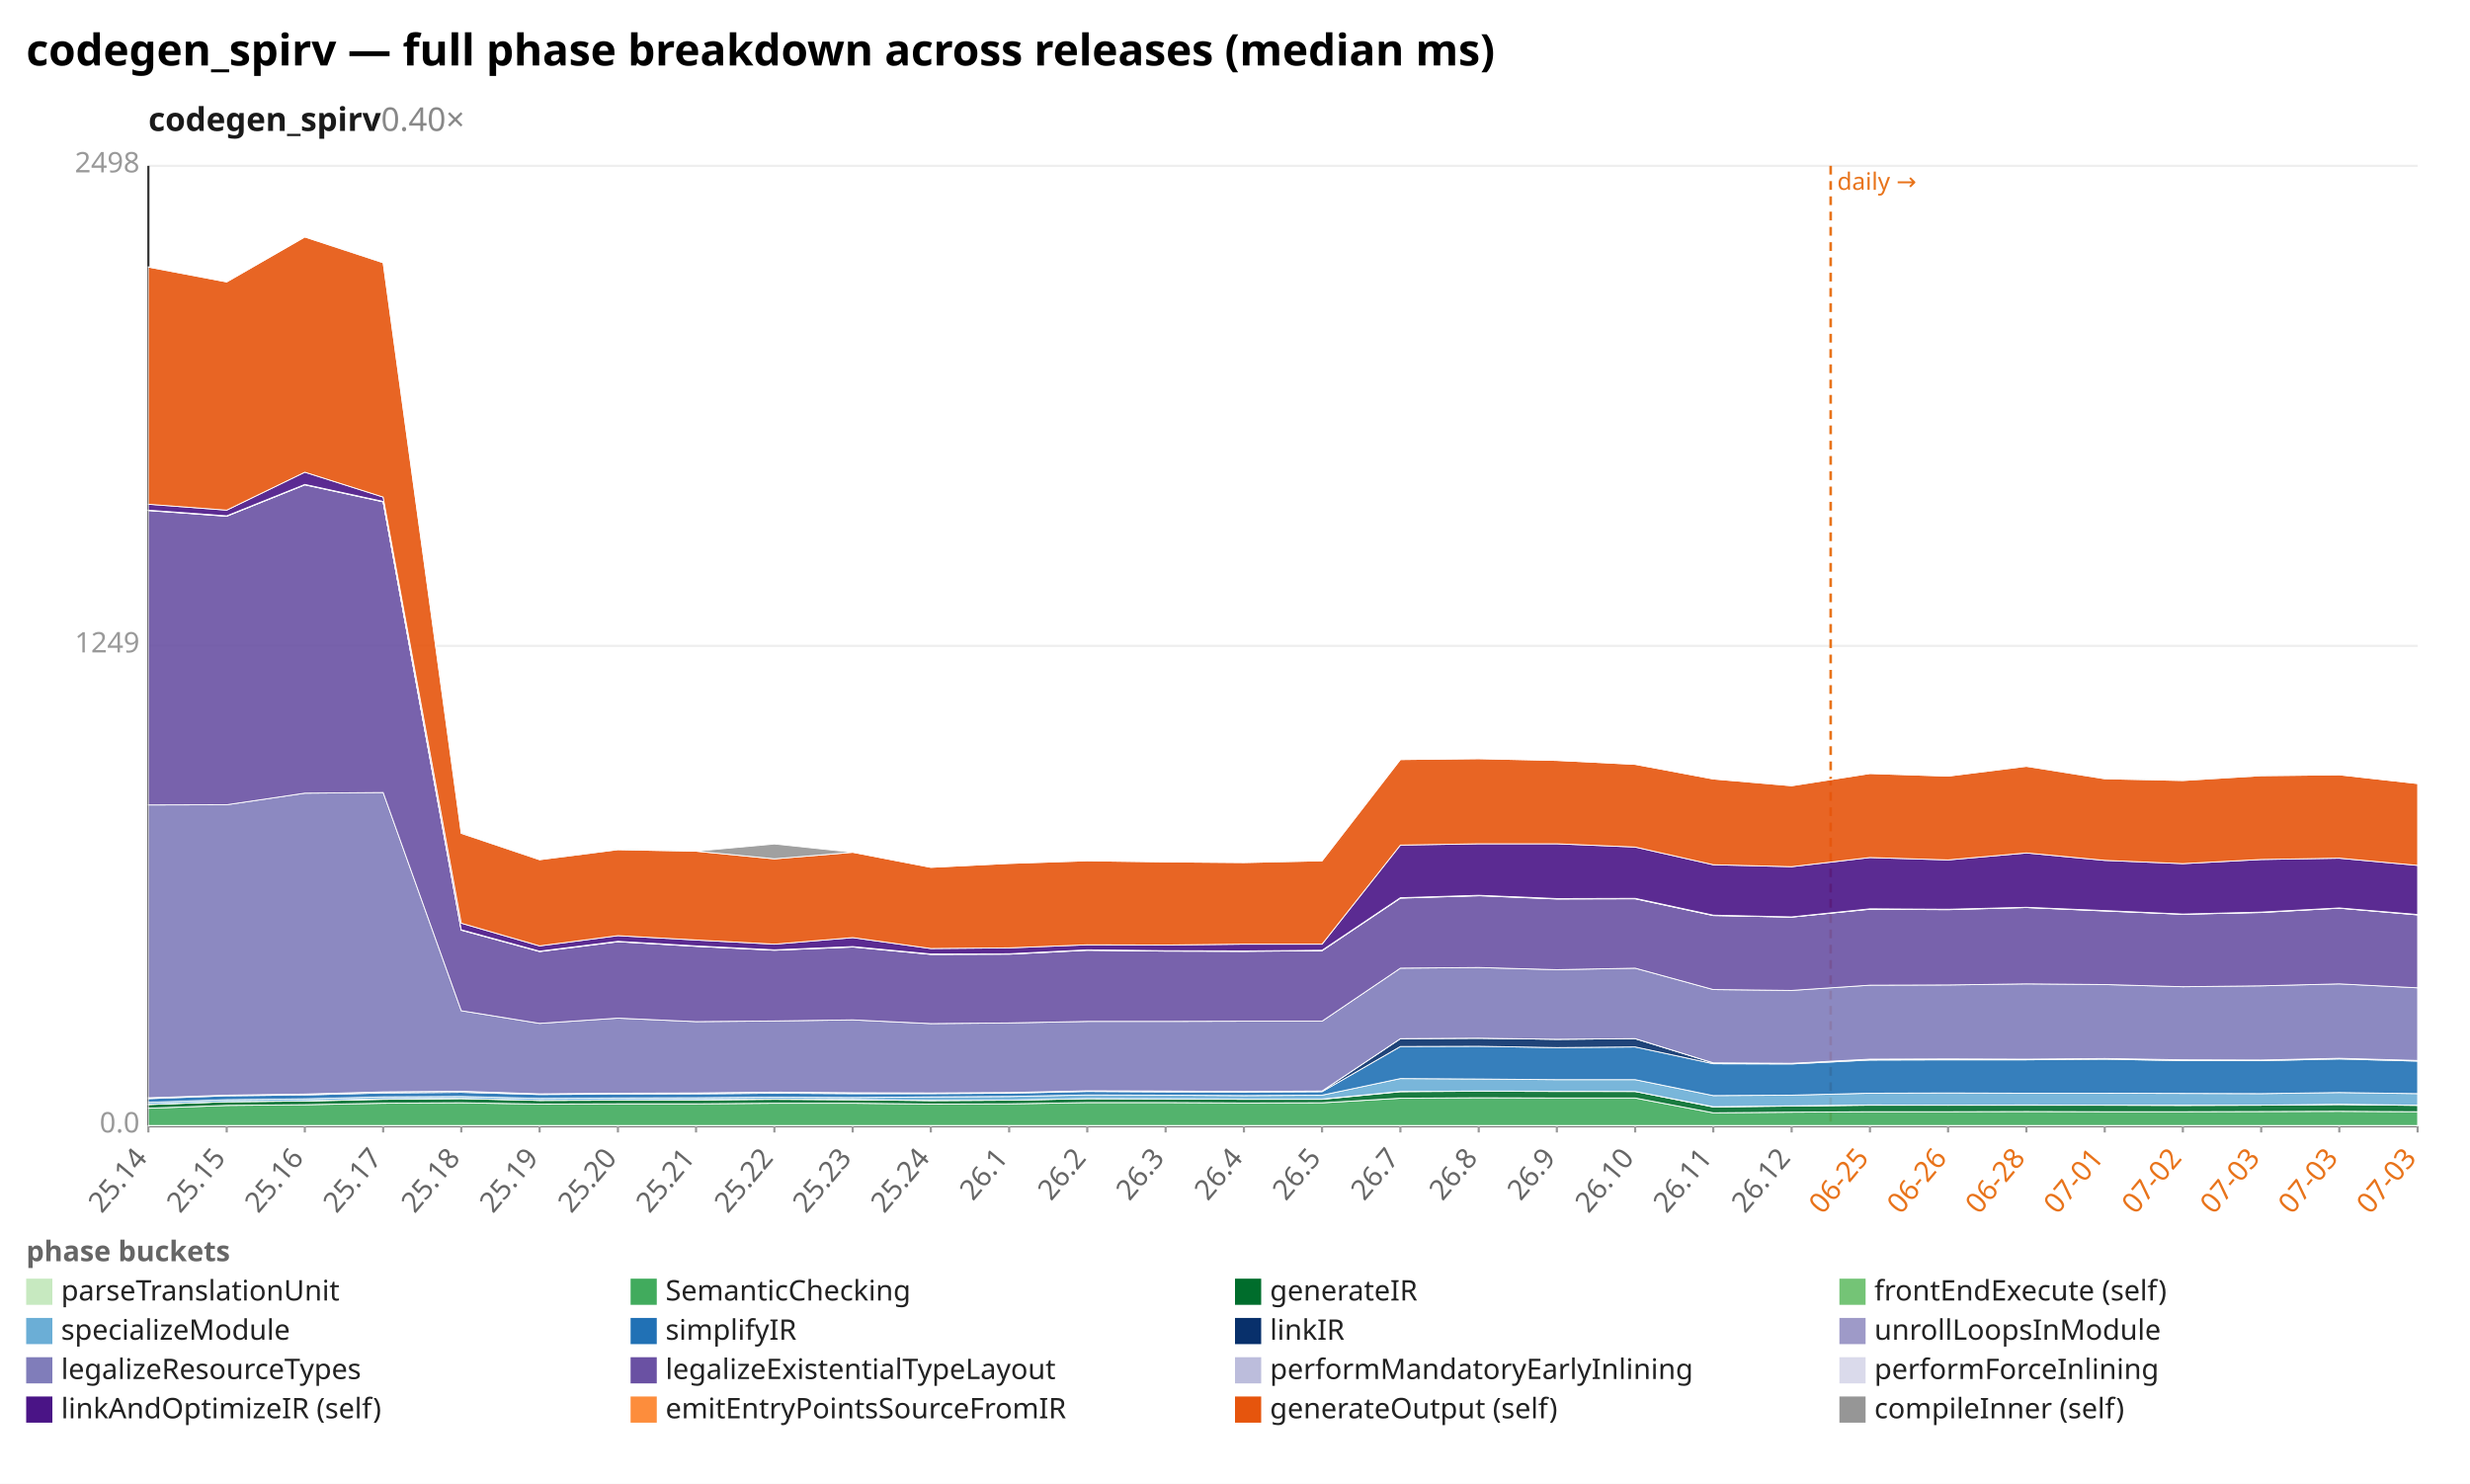
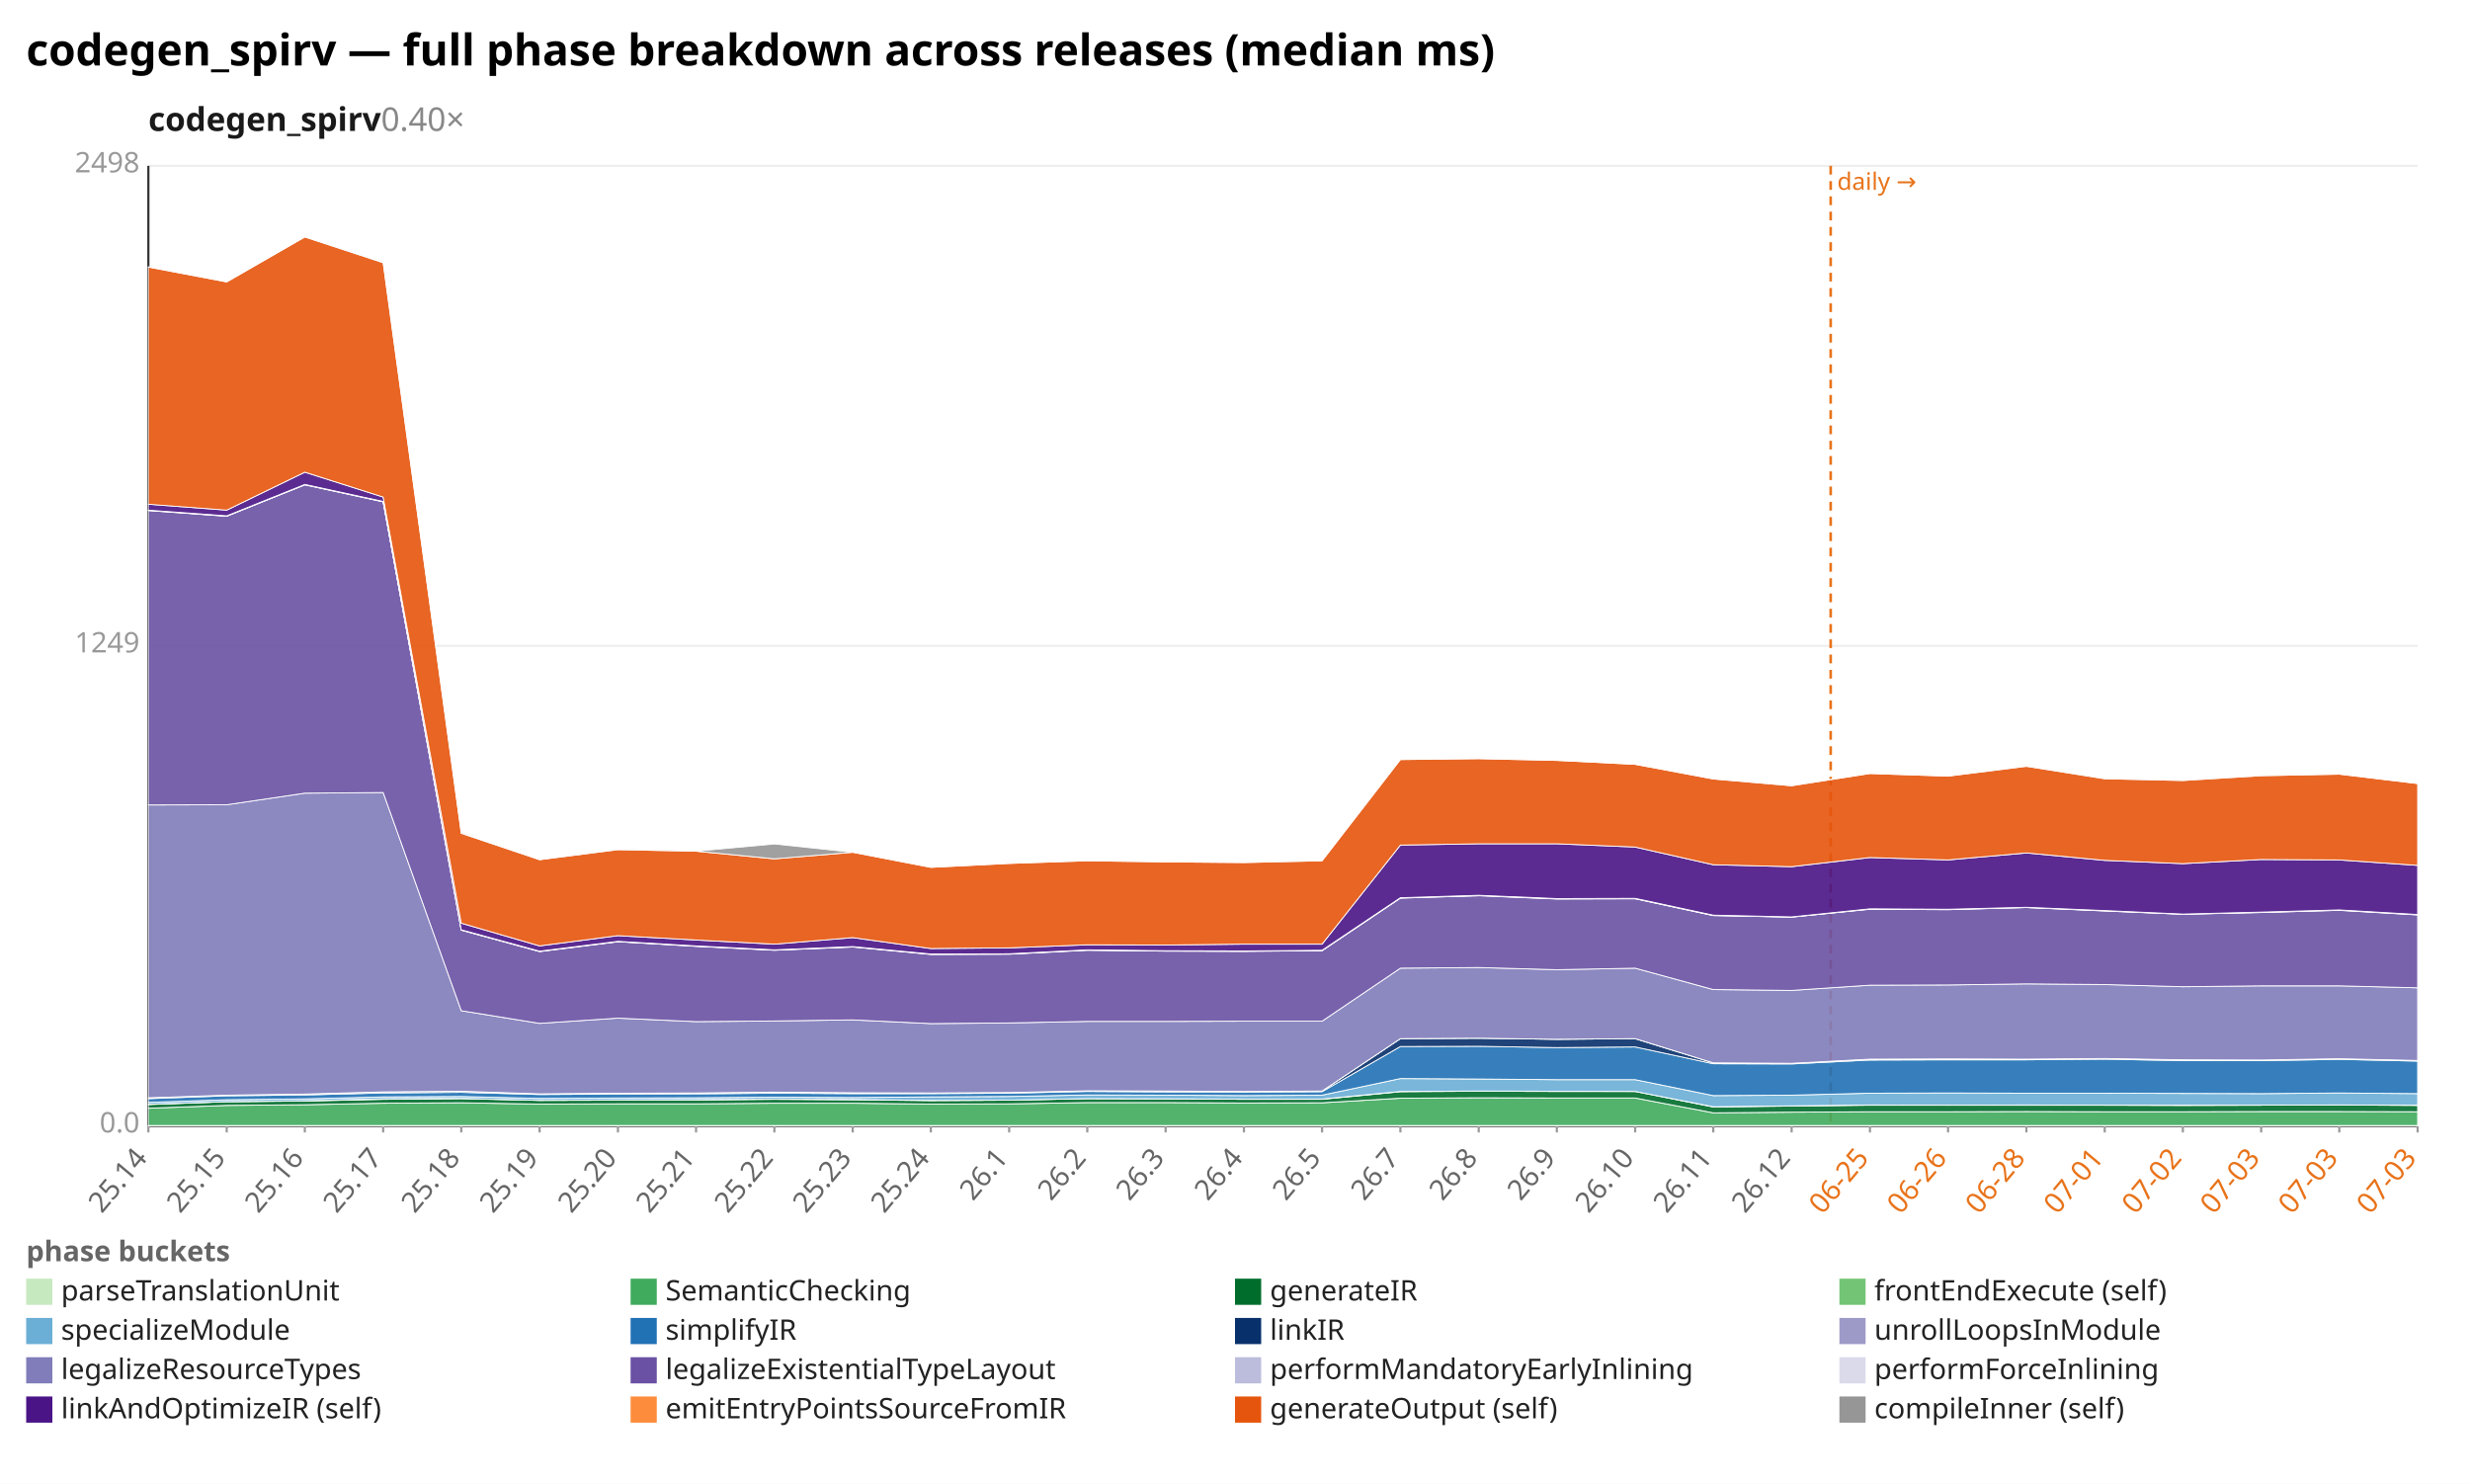
<svg xmlns="http://www.w3.org/2000/svg" width="1132" height="680" viewBox="0 0 1132 680" preserveAspectRatio="xMidYMid meet" font-family="sans-serif" font-size="13">
  <rect width="1132" height="680" fill="white" />
  <text x="12" y="30" font-size="20" font-weight="bold">codegen_spirv — full phase breakdown across releases (median ms)</text>
  <text x="68" y="60" font-size="15" font-weight="600" fill="#1a1a1a">codegen_spirv<tspan fill="#888" font-weight="400" text-decoration="none">  0.40×</tspan>
  </text>
  <line x1="68.0" y1="516.0" x2="1108.0" y2="516.0" stroke="#eee" />
  <text x="64.0" y="519.0" text-anchor="end" fill="#999">0.0</text>
  <line x1="68.0" y1="296.0" x2="1108.0" y2="296.0" stroke="#eee" />
  <text x="64.0" y="299.0" text-anchor="end" fill="#999">1249</text>
  <line x1="68.0" y1="76.0" x2="1108.0" y2="76.0" stroke="#eee" />
  <text x="64.0" y="79.0" text-anchor="end" fill="#999">2498</text>
  <line x1="68.0" y1="76.0" x2="68.0" y2="516.0" stroke="#333" />
  <line x1="68.0" y1="516.0" x2="1108.0" y2="516.0" stroke="#333" />
  <line x1="839.0" y1="76.0" x2="839.0" y2="516.0" stroke="#e8731a" stroke-width="1.2" stroke-dasharray="4 3" />
  <text x="842.0" y="87.0" fill="#e8731a" font-size="11">daily →</text>
  <line x1="68.0" y1="516.0" x2="68.0" y2="519.0" stroke="#999" />
  <text x="68.0" y="531.0" text-anchor="end" fill="#666" transform="rotate(-50 68.0 531.0)">25.14</text>
  <line x1="103.9" y1="516.0" x2="103.9" y2="519.0" stroke="#999" />
  <text x="103.9" y="531.0" text-anchor="end" fill="#666" transform="rotate(-50 103.9 531.0)">25.15</text>
  <line x1="139.7" y1="516.0" x2="139.7" y2="519.0" stroke="#999" />
  <text x="139.7" y="531.0" text-anchor="end" fill="#666" transform="rotate(-50 139.7 531.0)">25.16</text>
  <line x1="175.6" y1="516.0" x2="175.6" y2="519.0" stroke="#999" />
  <text x="175.6" y="531.0" text-anchor="end" fill="#666" transform="rotate(-50 175.6 531.0)">25.17</text>
  <line x1="211.4" y1="516.0" x2="211.4" y2="519.0" stroke="#999" />
  <text x="211.4" y="531.0" text-anchor="end" fill="#666" transform="rotate(-50 211.4 531.0)">25.18</text>
  <line x1="247.3" y1="516.0" x2="247.3" y2="519.0" stroke="#999" />
  <text x="247.3" y="531.0" text-anchor="end" fill="#666" transform="rotate(-50 247.3 531.0)">25.19</text>
  <line x1="283.2" y1="516.0" x2="283.2" y2="519.0" stroke="#999" />
  <text x="283.2" y="531.0" text-anchor="end" fill="#666" transform="rotate(-50 283.2 531.0)">25.20</text>
  <line x1="319.0" y1="516.0" x2="319.0" y2="519.0" stroke="#999" />
  <text x="319.0" y="531.0" text-anchor="end" fill="#666" transform="rotate(-50 319.0 531.0)">25.21</text>
  <line x1="354.9" y1="516.0" x2="354.9" y2="519.0" stroke="#999" />
  <text x="354.9" y="531.0" text-anchor="end" fill="#666" transform="rotate(-50 354.9 531.0)">25.22</text>
  <line x1="390.8" y1="516.0" x2="390.8" y2="519.0" stroke="#999" />
  <text x="390.8" y="531.0" text-anchor="end" fill="#666" transform="rotate(-50 390.8 531.0)">25.23</text>
  <line x1="426.6" y1="516.0" x2="426.6" y2="519.0" stroke="#999" />
  <text x="426.6" y="531.0" text-anchor="end" fill="#666" transform="rotate(-50 426.6 531.0)">25.24</text>
  <line x1="462.5" y1="516.0" x2="462.5" y2="519.0" stroke="#999" />
  <text x="462.5" y="531.0" text-anchor="end" fill="#666" transform="rotate(-50 462.5 531.0)">26.1</text>
  <line x1="498.3" y1="516.0" x2="498.3" y2="519.0" stroke="#999" />
  <text x="498.3" y="531.0" text-anchor="end" fill="#666" transform="rotate(-50 498.3 531.0)">26.2</text>
  <line x1="534.2" y1="516.0" x2="534.2" y2="519.0" stroke="#999" />
  <text x="534.2" y="531.0" text-anchor="end" fill="#666" transform="rotate(-50 534.2 531.0)">26.3</text>
  <line x1="570.1" y1="516.0" x2="570.1" y2="519.0" stroke="#999" />
  <text x="570.1" y="531.0" text-anchor="end" fill="#666" transform="rotate(-50 570.1 531.0)">26.4</text>
  <line x1="605.9" y1="516.0" x2="605.9" y2="519.0" stroke="#999" />
  <text x="605.9" y="531.0" text-anchor="end" fill="#666" transform="rotate(-50 605.9 531.0)">26.5</text>
  <line x1="641.8" y1="516.0" x2="641.8" y2="519.0" stroke="#999" />
  <text x="641.8" y="531.0" text-anchor="end" fill="#666" transform="rotate(-50 641.8 531.0)">26.7</text>
  <line x1="677.7" y1="516.0" x2="677.7" y2="519.0" stroke="#999" />
  <text x="677.7" y="531.0" text-anchor="end" fill="#666" transform="rotate(-50 677.7 531.0)">26.8</text>
  <line x1="713.5" y1="516.0" x2="713.5" y2="519.0" stroke="#999" />
  <text x="713.5" y="531.0" text-anchor="end" fill="#666" transform="rotate(-50 713.5 531.0)">26.9</text>
  <line x1="749.4" y1="516.0" x2="749.4" y2="519.0" stroke="#999" />
  <text x="749.4" y="531.0" text-anchor="end" fill="#666" transform="rotate(-50 749.4 531.0)">26.10</text>
  <line x1="785.2" y1="516.0" x2="785.2" y2="519.0" stroke="#999" />
  <text x="785.2" y="531.0" text-anchor="end" fill="#666" transform="rotate(-50 785.2 531.0)">26.11</text>
  <line x1="821.1" y1="516.0" x2="821.1" y2="519.0" stroke="#999" />
  <text x="821.1" y="531.0" text-anchor="end" fill="#666" transform="rotate(-50 821.1 531.0)">26.12</text>
  <line x1="857.0" y1="516.0" x2="857.0" y2="519.0" stroke="#999" />
  <text x="857.0" y="531.0" text-anchor="end" fill="#e8731a" transform="rotate(-50 857.0 531.0)">06-25</text>
  <line x1="892.8" y1="516.0" x2="892.8" y2="519.0" stroke="#999" />
  <text x="892.8" y="531.0" text-anchor="end" fill="#e8731a" transform="rotate(-50 892.8 531.0)">06-26</text>
  <line x1="928.7" y1="516.0" x2="928.7" y2="519.0" stroke="#999" />
  <text x="928.7" y="531.0" text-anchor="end" fill="#e8731a" transform="rotate(-50 928.7 531.0)">06-28</text>
  <line x1="964.6" y1="516.0" x2="964.6" y2="519.0" stroke="#999" />
  <text x="964.6" y="531.0" text-anchor="end" fill="#e8731a" transform="rotate(-50 964.6 531.0)">07-01</text>
  <line x1="1000.4" y1="516.0" x2="1000.4" y2="519.0" stroke="#999" />
  <text x="1000.4" y="531.0" text-anchor="end" fill="#e8731a" transform="rotate(-50 1000.4 531.0)">07-02</text>
  <line x1="1036.3" y1="516.0" x2="1036.3" y2="519.0" stroke="#999" />
  <text x="1036.3" y="531.0" text-anchor="end" fill="#e8731a" transform="rotate(-50 1036.3 531.0)">07-03</text>
  <line x1="1072.1" y1="516.0" x2="1072.1" y2="519.0" stroke="#999" />
  <text x="1072.1" y="531.0" text-anchor="end" fill="#e8731a" transform="rotate(-50 1072.1 531.0)">07-03</text>
  <line x1="1108.0" y1="516.0" x2="1108.0" y2="519.0" stroke="#999" />
  <text x="1108.0" y="531.0" text-anchor="end" fill="#e8731a" transform="rotate(-50 1108.0 531.0)">07-03</text>
  <polygon points="68.0,515.8 103.9,515.8 139.7,515.8 175.6,515.8 211.4,515.8 247.3,515.8 283.2,515.8 319.0,515.8 354.9,515.8 390.8,515.8 426.6,515.8 462.5,515.8 498.3,515.8 534.2,515.8 570.1,515.8 605.9,515.8 641.8,515.8 677.7,515.8 713.5,515.8 749.4,515.8 785.2,515.8 821.1,515.8 857.0,515.8 892.8,515.8 928.7,515.8 964.6,515.8 1000.4,515.8 1036.3,515.8 1072.1,515.8 1108.0,515.8 1108.0,516.0 1072.1,516.0 1036.3,516.0 1000.4,516.0 964.6,516.0 928.7,516.0 892.8,516.0 857.0,516.0 821.1,516.0 785.2,516.0 749.4,516.0 713.5,516.0 677.7,516.0 641.8,516.0 605.9,516.0 570.1,516.0 534.2,516.0 498.3,516.0 462.5,516.0 426.6,516.0 390.8,516.0 354.9,516.0 319.0,516.0 283.2,516.0 247.3,516.0 211.4,516.0 175.6,516.0 139.7,516.0 103.9,516.0 68.0,516.0" fill="#c7e9c0" fill-opacity="0.9" stroke="#fff" stroke-width="0.4" />
-   <polygon points="68.0,507.9 103.9,506.6 139.7,506.3 175.6,505.6 211.4,505.4 247.3,506.0 283.2,505.9 319.0,505.9 354.9,505.6 390.8,505.6 426.6,506.0 462.5,505.9 498.3,505.3 534.2,505.3 570.1,505.5 605.9,505.4 641.8,503.3 677.7,503.1 713.5,503.2 749.4,503.2 785.2,510.0 821.1,509.7 857.0,509.5 892.8,509.5 928.7,509.4 964.6,509.5 1000.4,509.5 1036.3,509.4 1072.1,509.3 1108.0,509.5 1108.0,515.8 1072.1,515.8 1036.3,515.8 1000.4,515.8 964.6,515.8 928.7,515.8 892.8,515.8 857.0,515.8 821.1,515.8 785.2,515.8 749.4,515.8 713.5,515.8 677.7,515.8 641.8,515.8 605.9,515.8 570.1,515.8 534.2,515.8 498.3,515.8 462.5,515.8 426.6,515.8 390.8,515.8 354.9,515.8 319.0,515.8 283.2,515.8 247.3,515.8 211.4,515.8 175.6,515.8 139.7,515.8 103.9,515.8 68.0,515.8" fill="#41ab5d" fill-opacity="0.9" stroke="#fff" stroke-width="0.4" />
-   <polygon points="68.0,506.2 103.9,504.9 139.7,504.6 175.6,503.8 211.4,503.5 247.3,504.3 283.2,504.2 319.0,504.1 354.9,503.8 390.8,504.0 426.6,504.4 462.5,504.2 498.3,503.5 534.2,503.6 570.1,503.8 605.9,503.8 641.8,500.3 677.7,500.1 713.5,500.2 749.4,500.2 785.2,507.3 821.1,506.9 857.0,506.5 892.8,506.5 928.7,506.5 964.6,506.5 1000.4,506.6 1036.3,506.5 1072.1,506.2 1108.0,506.6 1108.0,509.5 1072.1,509.3 1036.3,509.4 1000.4,509.5 964.6,509.5 928.7,509.4 892.8,509.5 857.0,509.5 821.1,509.7 785.2,510.0 749.4,503.2 713.5,503.2 677.7,503.1 641.8,503.3 605.9,505.4 570.1,505.5 534.2,505.3 498.3,505.3 462.5,505.9 426.6,506.0 390.8,505.6 354.9,505.6 319.0,505.9 283.2,505.9 247.3,506.0 211.4,505.4 175.6,505.6 139.7,506.3 103.9,506.6 68.0,507.9" fill="#006d2c" fill-opacity="0.9" stroke="#fff" stroke-width="0.4" />
-   <polygon points="68.0,506.1 103.9,504.9 139.7,504.5 175.6,503.6 211.4,503.4 247.3,504.3 283.2,504.1 319.0,504.0 354.9,503.7 390.8,503.9 426.6,504.3 462.5,504.2 498.3,503.5 534.2,503.6 570.1,503.7 605.9,503.7 641.8,500.2 677.7,500.0 713.5,500.1 749.4,500.2 785.2,507.2 821.1,506.8 857.0,506.4 892.8,506.5 928.7,506.4 964.6,506.5 1000.4,506.5 1036.3,506.5 1072.1,506.1 1108.0,506.5 1108.0,506.6 1072.1,506.2 1036.3,506.5 1000.4,506.6 964.6,506.5 928.7,506.5 892.8,506.5 857.0,506.5 821.1,506.9 785.2,507.3 749.4,500.2 713.5,500.2 677.7,500.1 641.8,500.3 605.9,503.8 570.1,503.8 534.2,503.6 498.3,503.5 462.5,504.2 426.6,504.4 390.8,504.0 354.9,503.8 319.0,504.1 283.2,504.2 247.3,504.3 211.4,503.5 175.6,503.8 139.7,504.6 103.9,504.9 68.0,506.2" fill="#74c476" fill-opacity="0.9" stroke="#fff" stroke-width="0.4" />
-   <polygon points="68.0,505.2 103.9,504.0 139.7,503.6 175.6,502.7 211.4,502.5 247.3,503.4 283.2,503.2 319.0,503.1 354.9,502.8 390.8,503.0 426.6,502.7 462.5,502.5 498.3,501.8 534.2,501.9 570.1,502.1 605.9,501.9 641.8,494.3 677.7,494.5 713.5,494.8 749.4,494.8 785.2,502.1 821.1,501.9 857.0,501.0 892.8,500.9 928.7,501.0 964.6,501.0 1000.4,501.1 1036.3,501.2 1072.1,500.7 1108.0,501.2 1108.0,506.5 1072.1,506.1 1036.3,506.5 1000.4,506.5 964.6,506.5 928.7,506.4 892.8,506.5 857.0,506.4 821.1,506.8 785.2,507.2 749.4,500.2 713.5,500.1 677.7,500.0 641.8,500.2 605.9,503.7 570.1,503.7 534.2,503.6 498.3,503.5 462.5,504.2 426.6,504.3 390.8,503.9 354.9,503.7 319.0,504.0 283.2,504.1 247.3,504.3 211.4,503.4 175.6,503.6 139.7,504.5 103.9,504.9 68.0,506.1" fill="#6baed6" fill-opacity="0.9" stroke="#fff" stroke-width="0.4" />
-   <polygon points="68.0,503.5 103.9,502.2 139.7,501.8 175.6,500.9 211.4,500.6 247.3,501.6 283.2,501.4 319.0,501.3 354.9,501.0 390.8,501.2 426.6,501.2 462.5,501.0 498.3,500.2 534.2,500.4 570.1,500.5 605.9,500.3 641.8,479.6 677.7,479.5 713.5,480.1 749.4,479.8 785.2,487.5 821.1,487.6 857.0,485.8 892.8,485.7 928.7,485.7 964.6,485.4 1000.4,486.1 1036.3,486.1 1072.1,485.3 1108.0,486.3 1108.0,501.2 1072.1,500.7 1036.3,501.2 1000.4,501.1 964.6,501.0 928.7,501.0 892.8,500.9 857.0,501.0 821.1,501.9 785.2,502.1 749.4,494.8 713.5,494.8 677.7,494.5 641.8,494.3 605.9,501.9 570.1,502.1 534.2,501.9 498.3,501.8 462.5,502.5 426.6,502.7 390.8,503.0 354.9,502.8 319.0,503.1 283.2,503.2 247.3,503.4 211.4,502.5 175.6,502.7 139.7,503.6 103.9,504.0 68.0,505.2" fill="#2171b5" fill-opacity="0.9" stroke="#fff" stroke-width="0.4" />
-   <polygon points="68.0,503.1 103.9,501.9 139.7,501.4 175.6,500.4 211.4,500.1 247.3,501.3 283.2,501.0 319.0,500.9 354.9,500.5 390.8,500.8 426.6,500.9 462.5,500.7 498.3,499.9 534.2,500.0 570.1,500.2 605.9,500.0 641.8,476.0 677.7,475.8 713.5,476.3 749.4,476.0 785.2,487.1 821.1,487.3 857.0,485.4 892.8,485.3 928.7,485.4 964.6,485.1 1000.4,485.7 1036.3,485.8 1072.1,485.0 1108.0,486.0 1108.0,486.3 1072.1,485.3 1036.3,486.1 1000.4,486.1 964.6,485.4 928.7,485.7 892.8,485.7 857.0,485.8 821.1,487.6 785.2,487.5 749.4,479.8 713.5,480.1 677.7,479.5 641.8,479.6 605.9,500.3 570.1,500.5 534.2,500.4 498.3,500.2 462.5,501.0 426.6,501.2 390.8,501.2 354.9,501.0 319.0,501.3 283.2,501.4 247.3,501.6 211.4,500.6 175.6,500.9 139.7,501.8 103.9,502.2 68.0,503.5" fill="#08306b" fill-opacity="0.9" stroke="#fff" stroke-width="0.4" />
-   <polygon points="68.0,503.1 103.9,501.9 139.7,501.4 175.6,500.4 211.4,500.1 247.3,501.3 283.2,501.0 319.0,500.9 354.9,500.5 390.8,500.8 426.6,500.9 462.5,500.7 498.3,499.9 534.2,500.0 570.1,500.2 605.9,500.0 641.8,476.0 677.7,475.8 713.5,476.3 749.4,476.0 785.2,487.1 821.1,487.3 857.0,485.4 892.8,485.3 928.7,485.4 964.6,485.1 1000.4,485.7 1036.3,485.8 1072.1,485.0 1108.0,486.0 1108.0,486.0 1072.1,485.0 1036.3,485.8 1000.4,485.7 964.6,485.1 928.7,485.4 892.8,485.3 857.0,485.4 821.1,487.3 785.2,487.1 749.4,476.0 713.5,476.3 677.7,475.8 641.8,476.0 605.9,500.0 570.1,500.2 534.2,500.0 498.3,499.9 462.5,500.7 426.6,500.9 390.8,500.8 354.9,500.5 319.0,500.9 283.2,501.0 247.3,501.3 211.4,500.1 175.6,500.4 139.7,501.4 103.9,501.9 68.0,503.1" fill="#9e9ac8" fill-opacity="0.9" stroke="#fff" stroke-width="0.4" />
-   <polygon points="68.0,368.9 103.9,368.8 139.7,363.5 175.6,363.2 211.4,463.2 247.3,469.0 283.2,466.6 319.0,468.2 354.9,467.9 390.8,467.4 426.6,469.1 462.5,468.8 498.3,468.1 534.2,468.1 570.1,468.0 605.9,468.0 641.8,443.7 677.7,443.4 713.5,444.4 749.4,443.7 785.2,453.5 821.1,453.9 857.0,451.5 892.8,451.4 928.7,450.9 964.6,451.2 1000.4,452.2 1036.3,451.8 1072.1,450.9 1108.0,452.7 1108.0,486.0 1072.1,485.0 1036.3,485.8 1000.4,485.7 964.6,485.1 928.7,485.4 892.8,485.3 857.0,485.4 821.1,487.3 785.2,487.1 749.4,476.0 713.5,476.3 677.7,475.8 641.8,476.0 605.9,500.0 570.1,500.2 534.2,500.0 498.3,499.9 462.5,500.7 426.6,500.9 390.8,500.8 354.9,500.5 319.0,500.9 283.2,501.0 247.3,501.3 211.4,500.1 175.6,500.4 139.7,501.4 103.9,501.9 68.0,503.1" fill="#807dba" fill-opacity="0.9" stroke="#fff" stroke-width="0.4" />
-   <polygon points="68.0,234.0 103.9,236.6 139.7,222.2 175.6,230.0 211.4,426.3 247.3,436.1 283.2,431.6 319.0,433.7 354.9,435.5 390.8,434.0 426.6,437.4 462.5,437.3 498.3,435.5 534.2,435.9 570.1,436.0 605.9,435.7 641.8,411.6 677.7,410.5 713.5,412.0 749.4,411.9 785.2,419.6 821.1,420.3 857.0,416.7 892.8,416.9 928.7,415.9 964.6,417.5 1000.4,419.0 1036.3,418.2 1072.1,416.2 1108.0,419.3 1108.0,452.7 1072.1,450.9 1036.3,451.8 1000.4,452.2 964.6,451.2 928.7,450.9 892.8,451.4 857.0,451.5 821.1,453.9 785.2,453.5 749.4,443.7 713.5,444.4 677.7,443.4 641.8,443.7 605.9,468.0 570.1,468.0 534.2,468.1 498.3,468.1 462.5,468.8 426.6,469.1 390.8,467.4 354.9,467.9 319.0,468.2 283.2,466.6 247.3,469.0 211.4,463.2 175.6,363.2 139.7,363.5 103.9,368.8 68.0,368.9" fill="#6a51a3" fill-opacity="0.9" stroke="#fff" stroke-width="0.4" />
-   <polygon points="68.0,233.9 103.9,236.5 139.7,222.1 175.6,229.9 211.4,426.2 247.3,436.0 283.2,431.5 319.0,433.6 354.9,435.4 390.8,433.9 426.6,437.3 462.5,437.2 498.3,435.4 534.2,435.8 570.1,435.9 605.9,435.6 641.8,411.5 677.7,410.4 713.5,411.9 749.4,411.8 785.2,419.5 821.1,420.3 857.0,416.6 892.8,416.8 928.7,415.9 964.6,417.4 1000.4,419.0 1036.3,418.1 1072.1,416.2 1108.0,419.2 1108.0,419.3 1072.1,416.2 1036.3,418.2 1000.4,419.0 964.6,417.5 928.7,415.9 892.8,416.9 857.0,416.7 821.1,420.3 785.2,419.6 749.4,411.9 713.5,412.0 677.7,410.5 641.8,411.6 605.9,435.7 570.1,436.0 534.2,435.9 498.3,435.5 462.5,437.3 426.6,437.4 390.8,434.0 354.9,435.5 319.0,433.7 283.2,431.6 247.3,436.1 211.4,426.3 175.6,230.0 139.7,222.2 103.9,236.6 68.0,234.0" fill="#bcbddc" fill-opacity="0.9" stroke="#fff" stroke-width="0.4" />
-   <polygon points="68.0,233.8 103.9,236.4 139.7,222.0 175.6,229.8 211.4,426.1 247.3,435.9 283.2,431.4 319.0,433.5 354.9,435.3 390.8,433.8 426.6,437.2 462.5,437.1 498.3,435.3 534.2,435.7 570.1,435.8 605.9,435.5 641.8,411.4 677.7,410.3 713.5,411.8 749.4,411.7 785.2,419.4 821.1,420.2 857.0,416.5 892.8,416.7 928.7,415.8 964.6,417.3 1000.4,418.9 1036.3,418.0 1072.1,416.1 1108.0,419.1 1108.0,419.2 1072.1,416.2 1036.3,418.1 1000.4,419.0 964.6,417.4 928.7,415.9 892.8,416.8 857.0,416.6 821.1,420.3 785.2,419.5 749.4,411.8 713.5,411.9 677.7,410.4 641.8,411.5 605.9,435.6 570.1,435.9 534.2,435.8 498.3,435.4 462.5,437.2 426.6,437.3 390.8,433.9 354.9,435.4 319.0,433.6 283.2,431.5 247.3,436.0 211.4,426.2 175.6,229.9 139.7,222.1 103.9,236.5 68.0,233.9" fill="#dadaeb" fill-opacity="0.9" stroke="#fff" stroke-width="0.4" />
-   <polygon points="68.0,231.1 103.9,233.8 139.7,216.4 175.6,227.8 211.4,423.1 247.3,433.5 283.2,428.8 319.0,430.8 354.9,432.7 390.8,429.7 426.6,434.7 462.5,434.4 498.3,433.0 534.2,433.1 570.1,432.7 605.9,432.7 641.8,387.3 677.7,386.7 713.5,386.7 749.4,388.2 785.2,396.3 821.1,397.2 857.0,393.0 892.8,394.1 928.7,390.9 964.6,394.3 1000.4,395.8 1036.3,393.9 1072.1,393.3 1108.0,396.6 1108.0,419.1 1072.1,416.1 1036.3,418.0 1000.4,418.9 964.6,417.3 928.7,415.8 892.8,416.7 857.0,416.5 821.1,420.2 785.2,419.4 749.4,411.7 713.5,411.8 677.7,410.3 641.8,411.4 605.9,435.5 570.1,435.8 534.2,435.7 498.3,435.3 462.5,437.1 426.6,437.2 390.8,433.8 354.9,435.3 319.0,433.5 283.2,431.4 247.3,435.9 211.4,426.1 175.6,229.8 139.7,222.0 103.9,236.4 68.0,233.8" fill="#4a1486" fill-opacity="0.9" stroke="#fff" stroke-width="0.4" />
-   <polygon points="68.0,122.4 103.9,129.2 139.7,108.6 175.6,120.4 211.4,381.9 247.3,394.0 283.2,389.4 319.0,390.1 354.9,393.6 390.8,390.6 426.6,397.5 462.5,395.7 498.3,394.5 534.2,395.0 570.1,395.3 605.9,394.5 641.8,348.1 677.7,347.7 713.5,348.5 749.4,350.3 785.2,357.0 821.1,360.1 857.0,354.5 892.8,355.7 928.7,351.2 964.6,356.9 1000.4,357.7 1036.3,355.5 1072.1,355.1 1108.0,359.1 1108.0,396.6 1072.1,393.3 1036.3,393.9 1000.4,395.8 964.6,394.3 928.7,390.9 892.8,394.1 857.0,393.0 821.1,397.2 785.2,396.3 749.4,388.2 713.5,386.7 677.7,386.7 641.8,387.3 605.9,432.7 570.1,432.7 534.2,433.1 498.3,433.0 462.5,434.4 426.6,434.7 390.8,429.7 354.9,432.7 319.0,430.8 283.2,428.8 247.3,433.5 211.4,423.1 175.6,227.8 139.7,216.4 103.9,233.8 68.0,231.1" fill="#e6550d" fill-opacity="0.9" stroke="#fff" stroke-width="0.4" />
-   <polygon points="68.0,122.3 103.9,129.2 139.7,108.6 175.6,120.0 211.4,381.4 247.3,394.0 283.2,389.1 319.0,390.1 354.9,386.8 390.8,390.6 426.6,397.5 462.5,395.7 498.3,394.4 534.2,395.0 570.1,395.0 605.9,394.5 641.8,348.1 677.7,347.7 713.5,348.5 749.4,350.3 785.2,357.0 821.1,359.9 857.0,354.5 892.8,355.7 928.7,351.1 964.6,356.8 1000.4,357.6 1036.3,355.3 1072.1,355.1 1108.0,359.1 1108.0,359.1 1072.1,355.1 1036.3,355.5 1000.4,357.7 964.6,356.9 928.7,351.2 892.8,355.7 857.0,354.5 821.1,360.1 785.2,357.0 749.4,350.3 713.5,348.5 677.7,347.7 641.8,348.1 605.9,394.5 570.1,395.3 534.2,395.0 498.3,394.5 462.5,395.7 426.6,397.5 390.8,390.6 354.9,393.6 319.0,390.1 283.2,389.4 247.3,394.0 211.4,381.9 175.6,120.4 139.7,108.6 103.9,129.2 68.0,122.4" fill="#969696" fill-opacity="0.9" stroke="#fff" stroke-width="0.4" />
+   <polygon points="68.0,507.9 103.9,506.6 139.7,506.3 175.6,505.6 211.4,505.4 247.3,506.0 283.2,505.9 319.0,505.9 354.9,505.6 390.8,505.6 426.6,506.0 462.5,505.9 498.3,505.3 534.2,505.3 570.1,505.5 605.9,505.4 641.8,503.3 677.7,503.1 713.5,503.2 749.4,503.2 785.2,510.0 821.1,509.7 857.0,509.5 892.8,509.5 928.7,509.4 964.6,509.5 1000.4,509.5 1036.3,509.4 1072.1,509.4 1108.0,509.5 1108.0,515.8 1072.1,515.8 1036.3,515.8 1000.4,515.8 964.6,515.8 928.7,515.8 892.8,515.8 857.0,515.8 821.1,515.8 785.2,515.8 749.4,515.8 713.5,515.8 677.7,515.8 641.8,515.8 605.9,515.8 570.1,515.8 534.2,515.8 498.3,515.8 462.5,515.8 426.6,515.8 390.8,515.8 354.9,515.8 319.0,515.8 283.2,515.8 247.3,515.8 211.4,515.8 175.6,515.8 139.7,515.8 103.9,515.8 68.0,515.8" fill="#41ab5d" fill-opacity="0.9" stroke="#fff" stroke-width="0.4" />
+   <polygon points="68.0,506.2 103.9,504.9 139.7,504.6 175.6,503.8 211.4,503.5 247.3,504.3 283.2,504.2 319.0,504.1 354.9,503.8 390.8,504.0 426.6,504.4 462.5,504.2 498.3,503.5 534.2,503.6 570.1,503.8 605.9,503.8 641.8,500.3 677.7,500.1 713.5,500.2 749.4,500.2 785.2,507.3 821.1,506.9 857.0,506.5 892.8,506.5 928.7,506.5 964.6,506.5 1000.4,506.6 1036.3,506.5 1072.1,506.4 1108.0,506.6 1108.0,509.5 1072.1,509.4 1036.3,509.4 1000.4,509.5 964.6,509.5 928.7,509.4 892.8,509.5 857.0,509.5 821.1,509.7 785.2,510.0 749.4,503.2 713.5,503.2 677.7,503.1 641.8,503.3 605.9,505.4 570.1,505.5 534.2,505.3 498.3,505.3 462.5,505.9 426.6,506.0 390.8,505.6 354.9,505.6 319.0,505.9 283.2,505.9 247.3,506.0 211.4,505.4 175.6,505.6 139.7,506.3 103.9,506.6 68.0,507.9" fill="#006d2c" fill-opacity="0.9" stroke="#fff" stroke-width="0.4" />
+   <polygon points="68.0,506.1 103.9,504.9 139.7,504.5 175.6,503.6 211.4,503.4 247.3,504.3 283.2,504.1 319.0,504.0 354.9,503.7 390.8,503.9 426.6,504.3 462.5,504.2 498.3,503.5 534.2,503.6 570.1,503.7 605.9,503.7 641.8,500.2 677.7,500.0 713.5,500.1 749.4,500.2 785.2,507.2 821.1,506.8 857.0,506.4 892.8,506.5 928.7,506.4 964.6,506.5 1000.4,506.5 1036.3,506.5 1072.1,506.4 1108.0,506.5 1108.0,506.6 1072.1,506.4 1036.3,506.5 1000.4,506.6 964.6,506.5 928.7,506.5 892.8,506.5 857.0,506.5 821.1,506.9 785.2,507.3 749.4,500.2 713.5,500.2 677.7,500.1 641.8,500.3 605.9,503.8 570.1,503.8 534.2,503.6 498.3,503.5 462.5,504.2 426.6,504.4 390.8,504.0 354.9,503.8 319.0,504.1 283.2,504.2 247.3,504.3 211.4,503.5 175.6,503.8 139.7,504.6 103.9,504.9 68.0,506.2" fill="#74c476" fill-opacity="0.9" stroke="#fff" stroke-width="0.4" />
+   <polygon points="68.0,505.2 103.9,504.0 139.7,503.6 175.6,502.7 211.4,502.5 247.3,503.4 283.2,503.2 319.0,503.1 354.9,502.8 390.8,503.0 426.6,502.7 462.5,502.5 498.3,501.8 534.2,501.9 570.1,502.1 605.9,501.9 641.8,494.3 677.7,494.5 713.5,494.8 749.4,494.8 785.2,502.1 821.1,501.9 857.0,501.0 892.8,500.9 928.7,501.0 964.6,501.0 1000.4,501.1 1036.3,501.2 1072.1,500.9 1108.0,501.2 1108.0,506.5 1072.1,506.4 1036.3,506.5 1000.4,506.5 964.6,506.5 928.7,506.4 892.8,506.5 857.0,506.4 821.1,506.8 785.2,507.2 749.4,500.2 713.5,500.1 677.7,500.0 641.8,500.2 605.9,503.7 570.1,503.7 534.2,503.6 498.3,503.5 462.5,504.2 426.6,504.3 390.8,503.9 354.9,503.7 319.0,504.0 283.2,504.1 247.3,504.3 211.4,503.4 175.6,503.6 139.7,504.5 103.9,504.9 68.0,506.1" fill="#6baed6" fill-opacity="0.9" stroke="#fff" stroke-width="0.4" />
+   <polygon points="68.0,503.5 103.9,502.2 139.7,501.8 175.6,500.9 211.4,500.6 247.3,501.6 283.2,501.4 319.0,501.3 354.9,501.0 390.8,501.2 426.6,501.2 462.5,501.0 498.3,500.2 534.2,500.4 570.1,500.5 605.9,500.3 641.8,479.6 677.7,479.5 713.5,480.1 749.4,479.8 785.2,487.5 821.1,487.6 857.0,485.8 892.8,485.7 928.7,485.7 964.6,485.4 1000.4,486.1 1036.3,486.1 1072.1,485.5 1108.0,486.3 1108.0,501.2 1072.1,500.9 1036.3,501.2 1000.4,501.1 964.6,501.0 928.7,501.0 892.8,500.9 857.0,501.0 821.1,501.9 785.2,502.1 749.4,494.8 713.5,494.8 677.7,494.5 641.8,494.3 605.9,501.9 570.1,502.1 534.2,501.9 498.3,501.8 462.5,502.5 426.6,502.7 390.8,503.0 354.9,502.8 319.0,503.1 283.2,503.2 247.3,503.4 211.4,502.5 175.6,502.7 139.7,503.6 103.9,504.0 68.0,505.2" fill="#2171b5" fill-opacity="0.9" stroke="#fff" stroke-width="0.4" />
+   <polygon points="68.0,503.1 103.9,501.9 139.7,501.4 175.6,500.4 211.4,500.1 247.3,501.3 283.2,501.0 319.0,500.9 354.9,500.5 390.8,500.8 426.6,500.9 462.5,500.7 498.3,499.9 534.2,500.0 570.1,500.2 605.9,500.0 641.8,476.0 677.7,475.8 713.5,476.3 749.4,476.0 785.2,487.1 821.1,487.3 857.0,485.4 892.8,485.3 928.7,485.4 964.6,485.1 1000.4,485.7 1036.3,485.8 1072.1,485.2 1108.0,486.0 1108.0,486.3 1072.1,485.5 1036.3,486.1 1000.4,486.1 964.6,485.4 928.7,485.7 892.8,485.7 857.0,485.8 821.1,487.6 785.2,487.5 749.4,479.8 713.5,480.1 677.7,479.5 641.8,479.6 605.9,500.3 570.1,500.5 534.2,500.4 498.3,500.2 462.5,501.0 426.6,501.2 390.8,501.2 354.9,501.0 319.0,501.3 283.2,501.4 247.3,501.6 211.4,500.6 175.6,500.9 139.7,501.8 103.9,502.2 68.0,503.5" fill="#08306b" fill-opacity="0.9" stroke="#fff" stroke-width="0.4" />
+   <polygon points="68.0,503.1 103.9,501.9 139.7,501.4 175.6,500.4 211.4,500.1 247.3,501.3 283.2,501.0 319.0,500.9 354.9,500.5 390.8,500.8 426.6,500.9 462.5,500.7 498.3,499.9 534.2,500.0 570.1,500.2 605.9,500.0 641.8,476.0 677.7,475.8 713.5,476.3 749.4,476.0 785.2,487.1 821.1,487.3 857.0,485.4 892.8,485.3 928.7,485.4 964.6,485.1 1000.4,485.7 1036.3,485.8 1072.1,485.2 1108.0,486.0 1108.0,486.0 1072.1,485.2 1036.3,485.8 1000.4,485.7 964.6,485.1 928.7,485.4 892.8,485.3 857.0,485.4 821.1,487.3 785.2,487.1 749.4,476.0 713.5,476.3 677.7,475.8 641.8,476.0 605.9,500.0 570.1,500.2 534.2,500.0 498.3,499.9 462.5,500.7 426.6,500.9 390.8,500.8 354.9,500.5 319.0,500.9 283.2,501.0 247.3,501.3 211.4,500.1 175.6,500.4 139.7,501.4 103.9,501.9 68.0,503.1" fill="#9e9ac8" fill-opacity="0.9" stroke="#fff" stroke-width="0.4" />
+   <polygon points="68.0,368.9 103.9,368.8 139.7,363.5 175.6,363.2 211.4,463.2 247.3,469.0 283.2,466.6 319.0,468.2 354.9,467.9 390.8,467.4 426.6,469.1 462.5,468.8 498.3,468.1 534.2,468.1 570.1,468.0 605.9,468.0 641.8,443.7 677.7,443.4 713.5,444.4 749.4,443.7 785.2,453.5 821.1,453.9 857.0,451.5 892.8,451.4 928.7,450.9 964.6,451.2 1000.4,452.2 1036.3,451.8 1072.1,451.8 1108.0,452.7 1108.0,486.0 1072.1,485.2 1036.3,485.8 1000.4,485.7 964.6,485.1 928.7,485.4 892.8,485.3 857.0,485.4 821.1,487.3 785.2,487.1 749.4,476.0 713.5,476.3 677.7,475.8 641.8,476.0 605.9,500.0 570.1,500.2 534.2,500.0 498.3,499.9 462.5,500.7 426.6,500.9 390.8,500.8 354.9,500.5 319.0,500.9 283.2,501.0 247.3,501.3 211.4,500.1 175.6,500.4 139.7,501.4 103.9,501.9 68.0,503.1" fill="#807dba" fill-opacity="0.9" stroke="#fff" stroke-width="0.4" />
+   <polygon points="68.0,234.0 103.9,236.6 139.7,222.2 175.6,230.0 211.4,426.3 247.3,436.1 283.2,431.6 319.0,433.7 354.9,435.5 390.8,434.0 426.6,437.4 462.5,437.3 498.3,435.5 534.2,435.9 570.1,436.0 605.9,435.7 641.8,411.6 677.7,410.5 713.5,412.0 749.4,411.9 785.2,419.6 821.1,420.3 857.0,416.7 892.8,416.9 928.7,415.9 964.6,417.5 1000.4,419.0 1036.3,418.2 1072.1,417.2 1108.0,419.3 1108.0,452.7 1072.1,451.8 1036.3,451.8 1000.4,452.2 964.6,451.2 928.7,450.9 892.8,451.4 857.0,451.5 821.1,453.9 785.2,453.5 749.4,443.7 713.5,444.4 677.7,443.4 641.8,443.7 605.9,468.0 570.1,468.0 534.2,468.1 498.3,468.1 462.5,468.8 426.6,469.1 390.8,467.4 354.9,467.9 319.0,468.2 283.2,466.6 247.3,469.0 211.4,463.2 175.6,363.2 139.7,363.5 103.9,368.8 68.0,368.9" fill="#6a51a3" fill-opacity="0.9" stroke="#fff" stroke-width="0.4" />
+   <polygon points="68.0,233.9 103.9,236.5 139.7,222.1 175.6,229.9 211.4,426.2 247.3,436.0 283.2,431.5 319.0,433.6 354.9,435.4 390.8,433.9 426.6,437.3 462.5,437.2 498.3,435.4 534.2,435.8 570.1,435.9 605.9,435.6 641.8,411.5 677.7,410.4 713.5,411.9 749.4,411.8 785.2,419.5 821.1,420.3 857.0,416.6 892.8,416.8 928.7,415.9 964.6,417.4 1000.4,419.0 1036.3,418.1 1072.1,417.1 1108.0,419.2 1108.0,419.3 1072.1,417.2 1036.3,418.2 1000.4,419.0 964.6,417.5 928.7,415.9 892.8,416.9 857.0,416.7 821.1,420.3 785.2,419.6 749.4,411.9 713.5,412.0 677.7,410.5 641.8,411.6 605.9,435.7 570.1,436.0 534.2,435.9 498.3,435.5 462.5,437.3 426.6,437.4 390.8,434.0 354.9,435.5 319.0,433.7 283.2,431.6 247.3,436.1 211.4,426.3 175.6,230.0 139.7,222.2 103.9,236.6 68.0,234.0" fill="#bcbddc" fill-opacity="0.9" stroke="#fff" stroke-width="0.4" />
+   <polygon points="68.0,233.8 103.9,236.4 139.7,222.0 175.6,229.8 211.4,426.1 247.3,435.9 283.2,431.4 319.0,433.5 354.9,435.3 390.8,433.8 426.6,437.2 462.5,437.1 498.3,435.3 534.2,435.7 570.1,435.8 605.9,435.5 641.8,411.4 677.7,410.3 713.5,411.8 749.4,411.7 785.2,419.4 821.1,420.2 857.0,416.5 892.8,416.7 928.7,415.8 964.6,417.3 1000.4,418.9 1036.3,418.0 1072.1,417.0 1108.0,419.1 1108.0,419.2 1072.1,417.1 1036.3,418.1 1000.4,419.0 964.6,417.4 928.7,415.9 892.8,416.8 857.0,416.6 821.1,420.3 785.2,419.5 749.4,411.8 713.5,411.9 677.7,410.4 641.8,411.5 605.9,435.6 570.1,435.9 534.2,435.8 498.3,435.4 462.5,437.2 426.6,437.3 390.8,433.9 354.9,435.4 319.0,433.6 283.2,431.5 247.3,436.0 211.4,426.2 175.6,229.9 139.7,222.1 103.9,236.5 68.0,233.9" fill="#dadaeb" fill-opacity="0.9" stroke="#fff" stroke-width="0.4" />
+   <polygon points="68.0,231.1 103.9,233.8 139.7,216.4 175.6,227.8 211.4,423.1 247.3,433.5 283.2,428.8 319.0,430.8 354.9,432.7 390.8,429.7 426.6,434.7 462.5,434.4 498.3,433.0 534.2,433.1 570.1,432.7 605.9,432.7 641.8,387.3 677.7,386.7 713.5,386.7 749.4,388.2 785.2,396.3 821.1,397.2 857.0,393.0 892.8,394.1 928.7,390.9 964.6,394.3 1000.4,395.8 1036.3,393.9 1072.1,394.1 1108.0,396.6 1108.0,419.1 1072.1,417.0 1036.3,418.0 1000.4,418.9 964.6,417.3 928.7,415.8 892.8,416.7 857.0,416.5 821.1,420.2 785.2,419.4 749.4,411.7 713.5,411.8 677.7,410.3 641.8,411.4 605.9,435.5 570.1,435.8 534.2,435.7 498.3,435.3 462.5,437.1 426.6,437.2 390.8,433.8 354.9,435.3 319.0,433.5 283.2,431.4 247.3,435.9 211.4,426.1 175.6,229.8 139.7,222.0 103.9,236.4 68.0,233.8" fill="#4a1486" fill-opacity="0.9" stroke="#fff" stroke-width="0.4" />
+   <polygon points="68.0,122.4 103.9,129.2 139.7,108.6 175.6,120.4 211.4,381.9 247.3,394.0 283.2,389.4 319.0,390.1 354.9,393.6 390.8,390.6 426.6,397.5 462.5,395.7 498.3,394.5 534.2,395.0 570.1,395.3 605.9,394.5 641.8,348.1 677.7,347.7 713.5,348.5 749.4,350.3 785.2,357.0 821.1,360.1 857.0,354.5 892.8,355.7 928.7,351.2 964.6,356.9 1000.4,357.7 1036.3,355.5 1072.1,354.8 1108.0,359.1 1108.0,396.6 1072.1,394.1 1036.3,393.9 1000.4,395.8 964.6,394.3 928.7,390.9 892.8,394.1 857.0,393.0 821.1,397.2 785.2,396.3 749.4,388.2 713.5,386.7 677.7,386.7 641.8,387.3 605.9,432.7 570.1,432.7 534.2,433.1 498.3,433.0 462.5,434.4 426.6,434.7 390.8,429.7 354.9,432.7 319.0,430.8 283.2,428.8 247.3,433.5 211.4,423.1 175.6,227.8 139.7,216.4 103.9,233.8 68.0,231.1" fill="#e6550d" fill-opacity="0.9" stroke="#fff" stroke-width="0.4" />
+   <polygon points="68.0,122.3 103.9,129.2 139.7,108.6 175.6,120.0 211.4,381.4 247.3,394.0 283.2,389.1 319.0,390.1 354.9,386.8 390.8,390.6 426.6,397.5 462.5,395.7 498.3,394.4 534.2,395.0 570.1,395.0 605.9,394.5 641.8,348.1 677.7,347.7 713.5,348.5 749.4,350.3 785.2,357.0 821.1,359.9 857.0,354.5 892.8,355.7 928.7,351.1 964.6,356.8 1000.4,357.6 1036.3,355.3 1072.1,354.8 1108.0,359.1 1108.0,359.1 1072.1,354.8 1036.3,355.5 1000.4,357.7 964.6,356.9 928.7,351.2 892.8,355.7 857.0,354.5 821.1,360.1 785.2,357.0 749.4,350.3 713.5,348.5 677.7,347.7 641.8,348.1 605.9,394.5 570.1,395.3 534.2,395.0 498.3,394.5 462.5,395.7 426.6,397.5 390.8,390.6 354.9,393.6 319.0,390.1 283.2,389.4 247.3,394.0 211.4,381.9 175.6,120.4 139.7,108.6 103.9,129.2 68.0,122.4" fill="#969696" fill-opacity="0.9" stroke="#fff" stroke-width="0.4" />
  <text x="12" y="578" fill="#666" font-weight="600">phase buckets</text>
  <rect x="12" y="586" width="12" height="12" fill="#c7e9c0" />
  <text x="28" y="596" fill="#222">parseTranslationUnit</text>
  <rect x="289" y="586" width="12" height="12" fill="#41ab5d" />
  <text x="305" y="596" fill="#222">SemanticChecking</text>
  <rect x="566" y="586" width="12" height="12" fill="#006d2c" />
  <text x="582" y="596" fill="#222">generateIR</text>
  <rect x="843" y="586" width="12" height="12" fill="#74c476" />
  <text x="859" y="596" fill="#222">frontEndExecute (self)</text>
  <rect x="12" y="604" width="12" height="12" fill="#6baed6" />
  <text x="28" y="614" fill="#222">specializeModule</text>
  <rect x="289" y="604" width="12" height="12" fill="#2171b5" />
  <text x="305" y="614" fill="#222">simplifyIR</text>
  <rect x="566" y="604" width="12" height="12" fill="#08306b" />
  <text x="582" y="614" fill="#222">linkIR</text>
  <rect x="843" y="604" width="12" height="12" fill="#9e9ac8" />
  <text x="859" y="614" fill="#222">unrollLoopsInModule</text>
  <rect x="12" y="622" width="12" height="12" fill="#807dba" />
  <text x="28" y="632" fill="#222">legalizeResourceTypes</text>
  <rect x="289" y="622" width="12" height="12" fill="#6a51a3" />
  <text x="305" y="632" fill="#222">legalizeExistentialTypeLayout</text>
  <rect x="566" y="622" width="12" height="12" fill="#bcbddc" />
  <text x="582" y="632" fill="#222">performMandatoryEarlyInlining</text>
  <rect x="843" y="622" width="12" height="12" fill="#dadaeb" />
  <text x="859" y="632" fill="#222">performForceInlining</text>
  <rect x="12" y="640" width="12" height="12" fill="#4a1486" />
  <text x="28" y="650" fill="#222">linkAndOptimizeIR (self)</text>
  <rect x="289" y="640" width="12" height="12" fill="#fd8d3c" />
  <text x="305" y="650" fill="#222">emitEntryPointsSourceFromIR</text>
  <rect x="566" y="640" width="12" height="12" fill="#e6550d" />
  <text x="582" y="650" fill="#222">generateOutput (self)</text>
  <rect x="843" y="640" width="12" height="12" fill="#969696" />
  <text x="859" y="650" fill="#222">compileInner (self)</text>
</svg>
